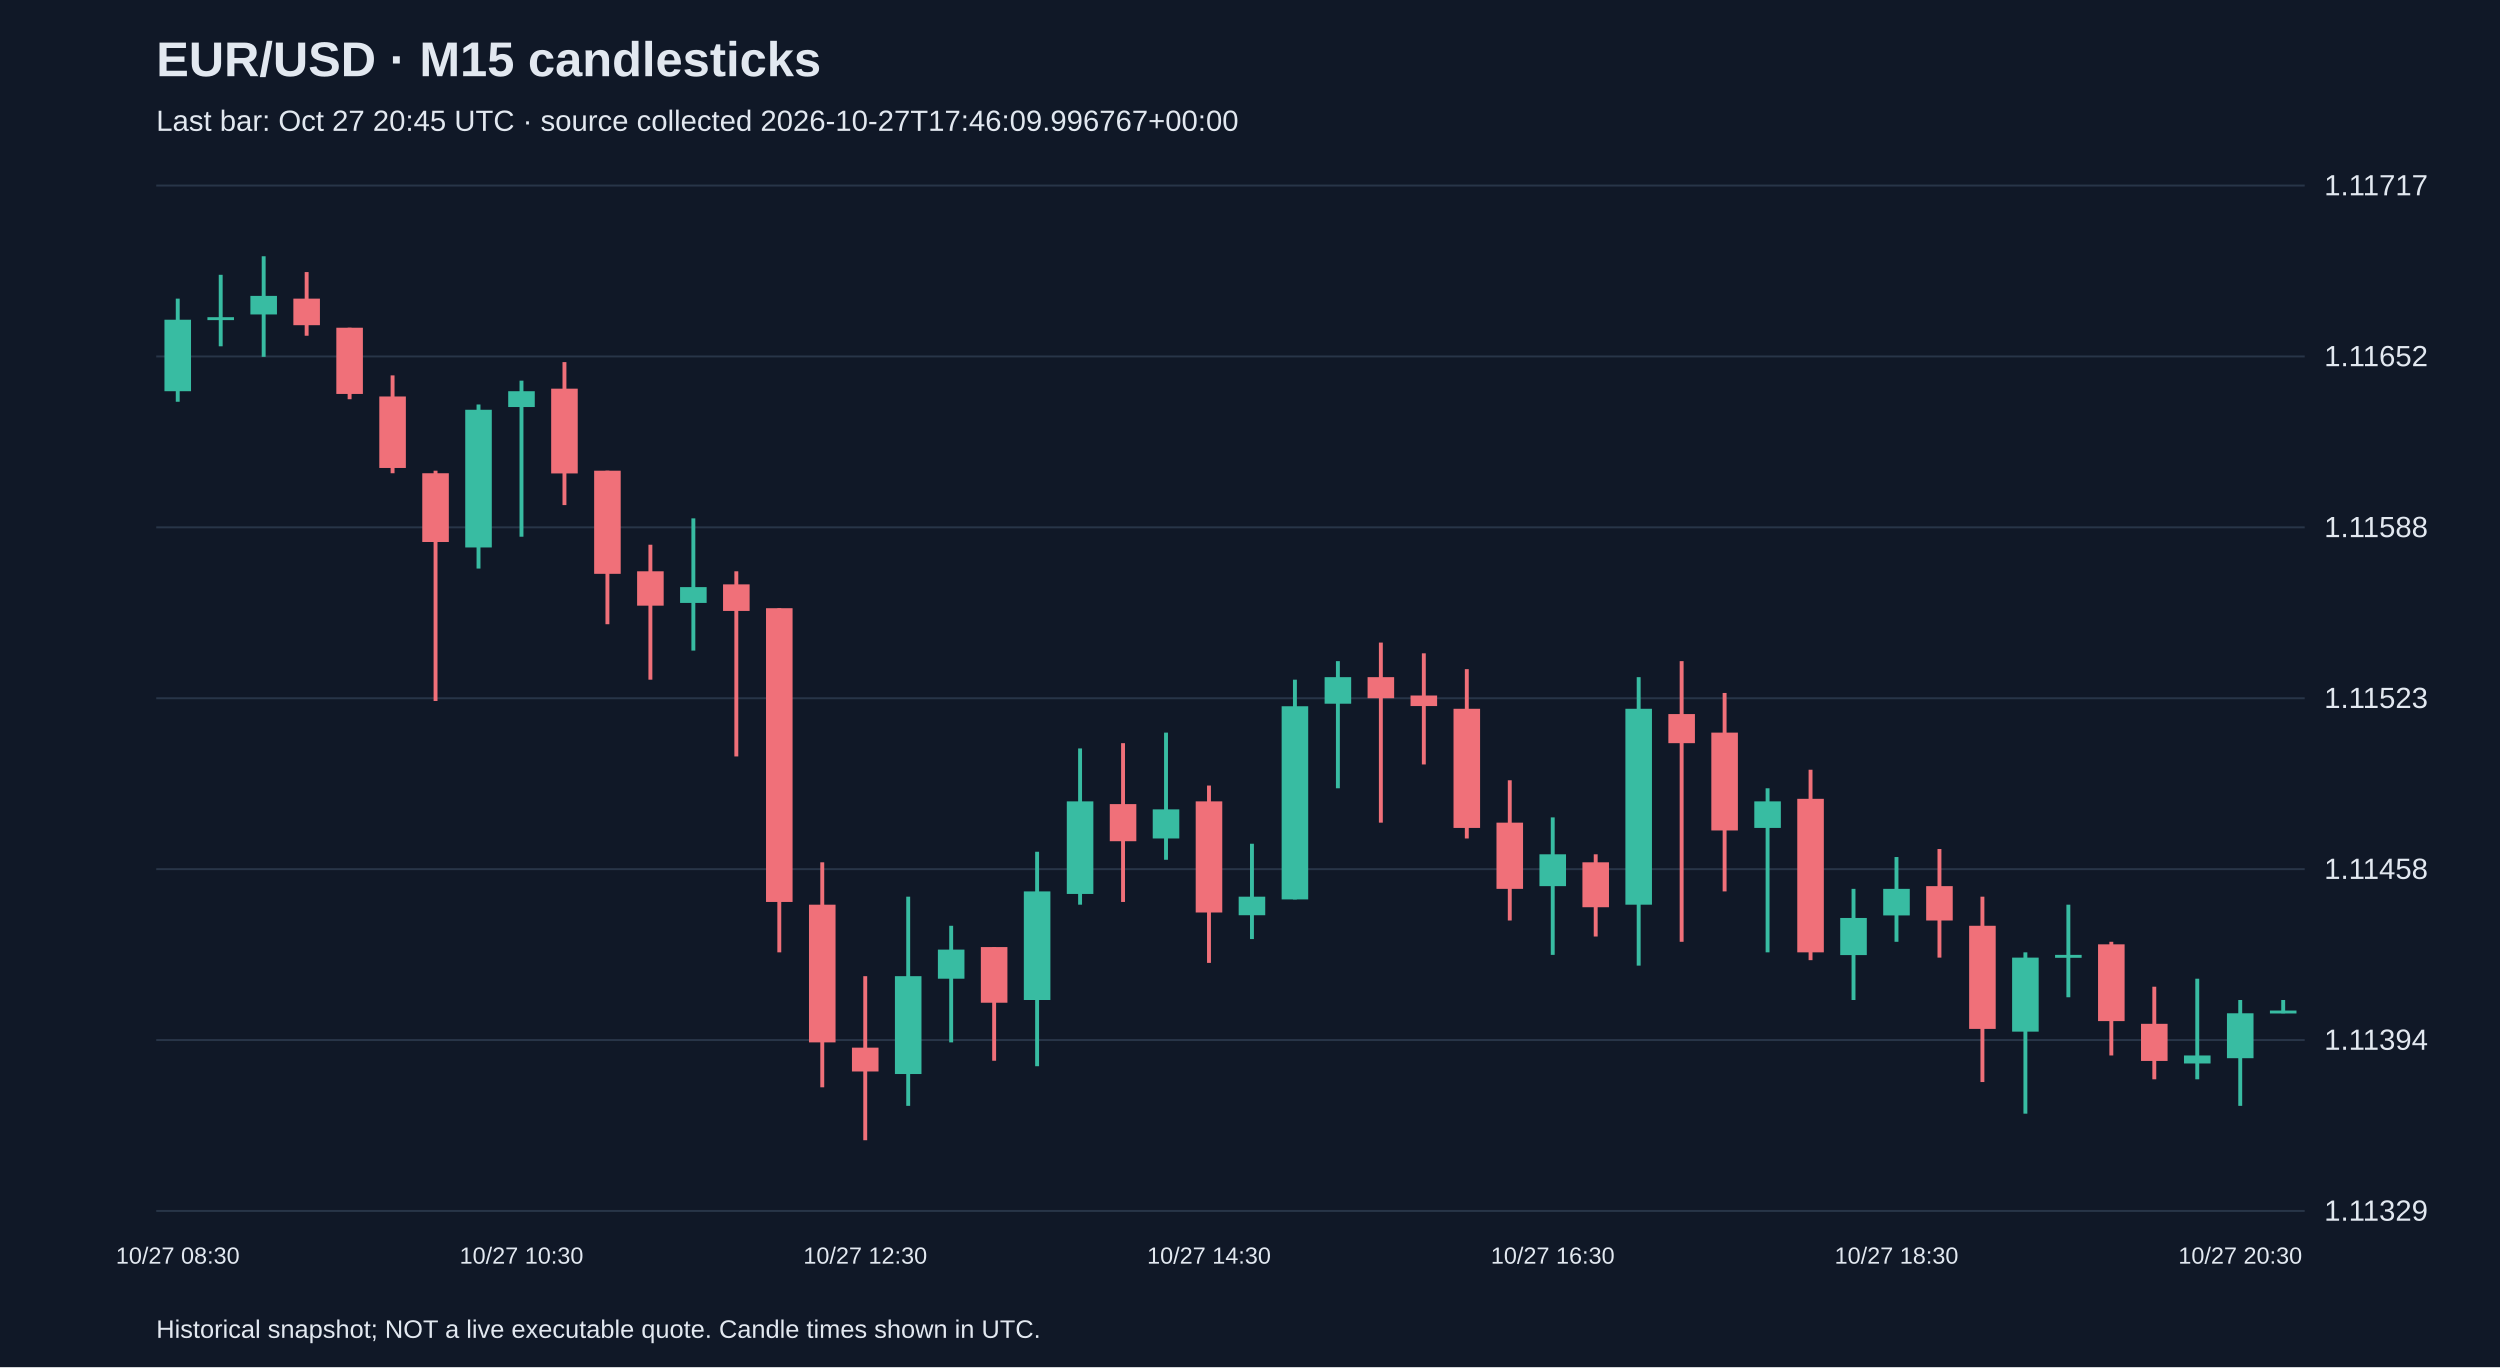
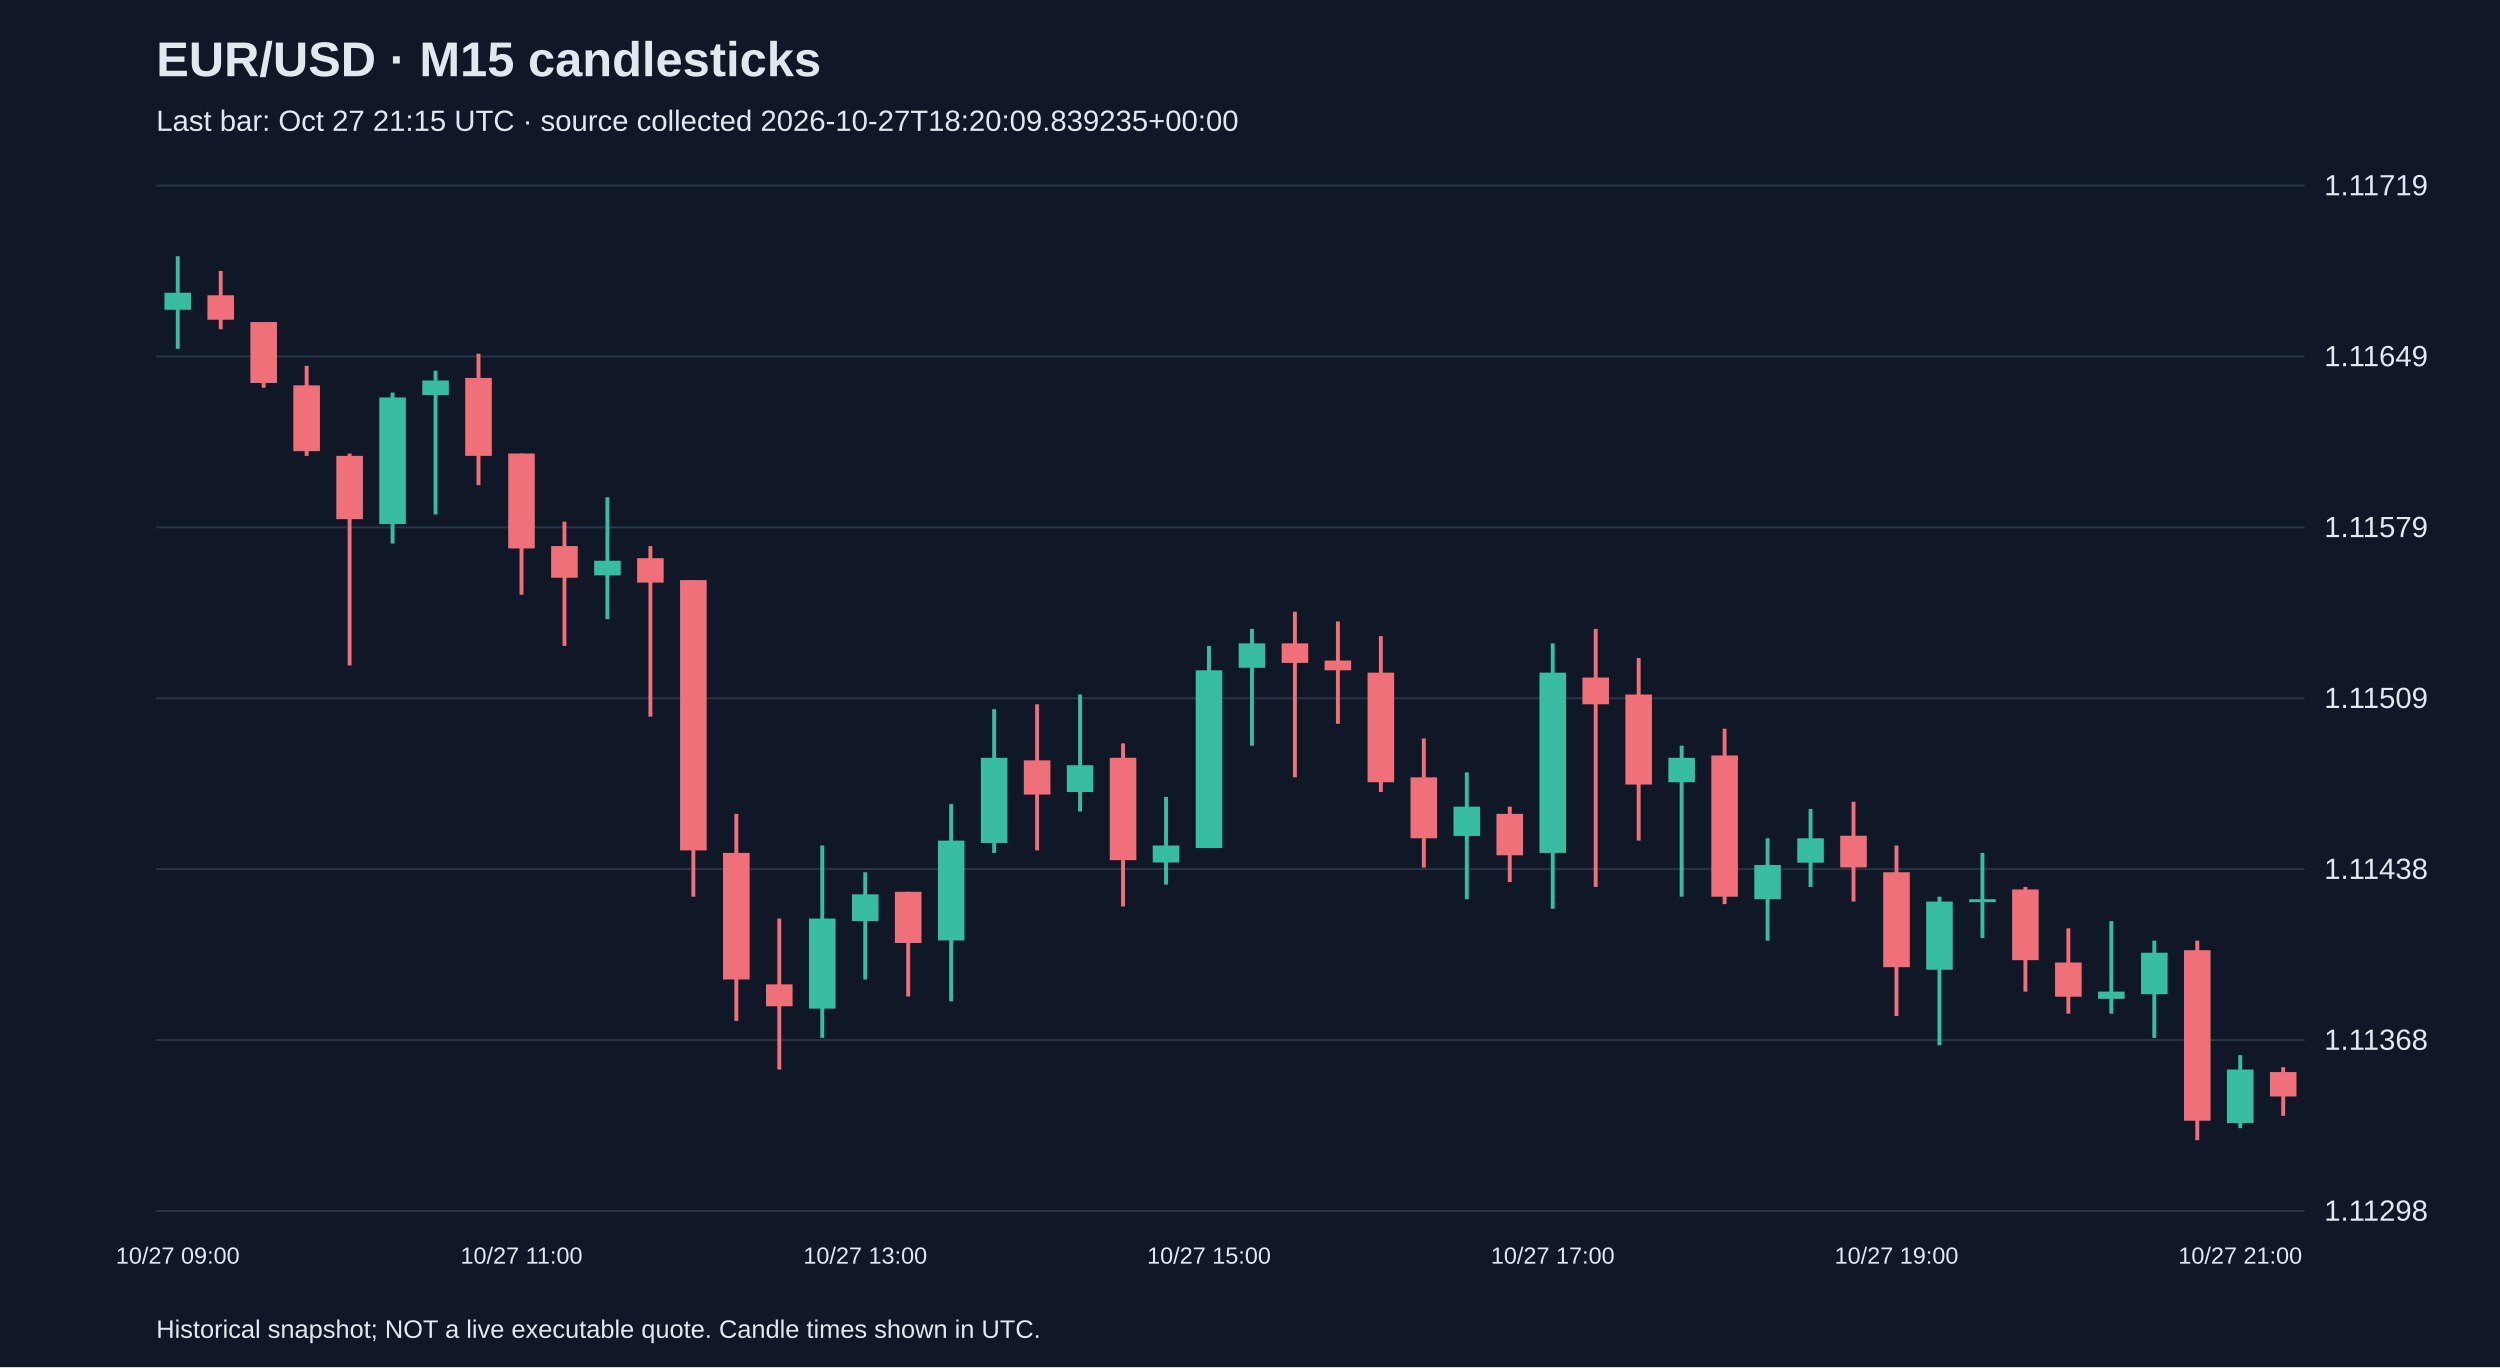
<svg xmlns="http://www.w3.org/2000/svg" viewBox="0 0 1280 700">
  <rect width="100%" height="100%" fill="#101827" />
  <style>text{font-family:Arial,sans-serif;fill:#e2e8f0}</style>
  <text x="80" y="39" font-size="25" font-weight="bold">EUR/USD · M15 candlesticks</text>
-   <text x="80" y="67" font-size="15" fill="#a6b1c5">Last bar: Oct 27 20:45 UTC · source collected 2026-10-27T17:46:09.996767+00:00</text>
+   <text x="80" y="67" font-size="15" fill="#a6b1c5">Last bar: Oct 27 21:15 UTC · source collected 2026-10-27T18:20:09.839235+00:00</text>
  <line x1="80" y1="620.0" x2="1180" y2="620.0" stroke="#283548" />
-   <text x="1190" y="625.0" font-size="15">1.11329</text>
+   <text x="1190" y="625.0" font-size="15">1.11298</text>
  <line x1="80" y1="532.5" x2="1180" y2="532.5" stroke="#283548" />
-   <text x="1190" y="537.5" font-size="15">1.11394</text>
+   <text x="1190" y="537.5" font-size="15">1.11368</text>
  <line x1="80" y1="445.0" x2="1180" y2="445.0" stroke="#283548" />
-   <text x="1190" y="450.0" font-size="15">1.11458</text>
+   <text x="1190" y="450.0" font-size="15">1.11438</text>
  <line x1="80" y1="357.5" x2="1180" y2="357.5" stroke="#283548" />
-   <text x="1190" y="362.5" font-size="15">1.11523</text>
+   <text x="1190" y="362.5" font-size="15">1.11509</text>
  <line x1="80" y1="270.0" x2="1180" y2="270.0" stroke="#283548" />
-   <text x="1190" y="275.0" font-size="15">1.11588</text>
+   <text x="1190" y="275.0" font-size="15">1.11579</text>
  <line x1="80" y1="182.5" x2="1180" y2="182.5" stroke="#283548" />
-   <text x="1190" y="187.5" font-size="15">1.11652</text>
+   <text x="1190" y="187.5" font-size="15">1.11649</text>
  <line x1="80" y1="95.0" x2="1180" y2="95.0" stroke="#283548" />
-   <text x="1190" y="100.0" font-size="15">1.11717</text>
-   <line x1="91.0" y1="152.9" x2="91.0" y2="205.7" stroke="#38bca2" stroke-width="2" />
-   <rect x="84.2" y="163.7" width="13.6" height="36.6" fill="#38bca2" />
-   <text x="91.0" y="647" text-anchor="middle" font-size="12">10/27 08:30</text>
-   <line x1="113.0" y1="140.7" x2="113.0" y2="177.3" stroke="#38bca2" stroke-width="2" />
-   <rect x="106.2" y="162.4" width="13.6" height="1.5" fill="#38bca2" />
-   <line x1="135.0" y1="131.2" x2="135.0" y2="182.7" stroke="#38bca2" stroke-width="2" />
-   <rect x="128.2" y="151.5" width="13.6" height="9.5" fill="#38bca2" />
-   <line x1="157.0" y1="139.3" x2="157.0" y2="171.9" stroke="#f07079" stroke-width="2" />
-   <rect x="150.2" y="152.9" width="13.6" height="13.6" fill="#f07079" />
-   <line x1="179.0" y1="167.8" x2="179.0" y2="204.4" stroke="#f07079" stroke-width="2" />
-   <rect x="172.2" y="167.8" width="13.6" height="33.9" fill="#f07079" />
-   <line x1="201.0" y1="192.2" x2="201.0" y2="242.3" stroke="#f07079" stroke-width="2" />
-   <rect x="194.2" y="203.0" width="13.6" height="36.6" fill="#f07079" />
-   <line x1="223.0" y1="241.0" x2="223.0" y2="358.9" stroke="#f07079" stroke-width="2" />
-   <rect x="216.2" y="242.3" width="13.6" height="35.2" fill="#f07079" />
-   <line x1="245.0" y1="207.1" x2="245.0" y2="291.1" stroke="#38bca2" stroke-width="2" />
-   <rect x="238.2" y="209.8" width="13.6" height="70.5" fill="#38bca2" />
-   <line x1="267.0" y1="194.9" x2="267.0" y2="274.8" stroke="#38bca2" stroke-width="2" />
-   <rect x="260.2" y="200.3" width="13.6" height="8.1" fill="#38bca2" />
-   <text x="267.0" y="647" text-anchor="middle" font-size="12">10/27 10:30</text>
-   <line x1="289.0" y1="185.4" x2="289.0" y2="258.6" stroke="#f07079" stroke-width="2" />
-   <rect x="282.2" y="199.0" width="13.6" height="43.4" fill="#f07079" />
-   <line x1="311.0" y1="241.0" x2="311.0" y2="319.6" stroke="#f07079" stroke-width="2" />
-   <rect x="304.2" y="241.0" width="13.6" height="52.8" fill="#f07079" />
-   <line x1="333.0" y1="278.9" x2="333.0" y2="348.0" stroke="#f07079" stroke-width="2" />
-   <rect x="326.2" y="292.5" width="13.6" height="17.6" fill="#f07079" />
-   <line x1="355.0" y1="265.4" x2="355.0" y2="333.1" stroke="#38bca2" stroke-width="2" />
-   <rect x="348.2" y="300.6" width="13.6" height="8.1" fill="#38bca2" />
-   <line x1="377.0" y1="292.5" x2="377.0" y2="387.3" stroke="#f07079" stroke-width="2" />
-   <rect x="370.2" y="299.2" width="13.6" height="13.6" fill="#f07079" />
-   <line x1="399.0" y1="311.4" x2="399.0" y2="487.6" stroke="#f07079" stroke-width="2" />
-   <rect x="392.2" y="311.4" width="13.6" height="150.4" fill="#f07079" />
-   <line x1="421.0" y1="441.5" x2="421.0" y2="556.7" stroke="#f07079" stroke-width="2" />
-   <rect x="414.2" y="463.2" width="13.6" height="70.5" fill="#f07079" />
-   <line x1="443.0" y1="499.8" x2="443.0" y2="583.8" stroke="#f07079" stroke-width="2" />
-   <rect x="436.2" y="536.4" width="13.6" height="12.2" fill="#f07079" />
-   <text x="443.0" y="647" text-anchor="middle" font-size="12">10/27 12:30</text>
-   <line x1="465.0" y1="459.1" x2="465.0" y2="566.2" stroke="#38bca2" stroke-width="2" />
-   <rect x="458.2" y="499.8" width="13.6" height="50.1" fill="#38bca2" />
-   <line x1="487.0" y1="474.0" x2="487.0" y2="533.7" stroke="#38bca2" stroke-width="2" />
-   <rect x="480.2" y="486.2" width="13.6" height="14.9" fill="#38bca2" />
-   <line x1="509.0" y1="484.9" x2="509.0" y2="543.1" stroke="#f07079" stroke-width="2" />
-   <rect x="502.2" y="484.9" width="13.6" height="28.5" fill="#f07079" />
-   <line x1="531.0" y1="436.1" x2="531.0" y2="545.9" stroke="#38bca2" stroke-width="2" />
-   <rect x="524.2" y="456.4" width="13.6" height="55.6" fill="#38bca2" />
-   <line x1="553.0" y1="383.2" x2="553.0" y2="463.2" stroke="#38bca2" stroke-width="2" />
-   <rect x="546.2" y="410.3" width="13.6" height="47.4" fill="#38bca2" />
-   <line x1="575.0" y1="380.5" x2="575.0" y2="461.8" stroke="#f07079" stroke-width="2" />
-   <rect x="568.2" y="411.7" width="13.6" height="19.0" fill="#f07079" />
-   <line x1="597.0" y1="375.1" x2="597.0" y2="440.2" stroke="#38bca2" stroke-width="2" />
-   <rect x="590.2" y="414.4" width="13.6" height="14.9" fill="#38bca2" />
-   <line x1="619.0" y1="402.2" x2="619.0" y2="493.0" stroke="#f07079" stroke-width="2" />
-   <rect x="612.2" y="410.3" width="13.6" height="56.9" fill="#f07079" />
-   <text x="619.0" y="647" text-anchor="middle" font-size="12">10/27 14:30</text>
-   <line x1="641.0" y1="432.0" x2="641.0" y2="480.8" stroke="#38bca2" stroke-width="2" />
-   <rect x="634.2" y="459.1" width="13.6" height="9.5" fill="#38bca2" />
-   <line x1="663.0" y1="348.0" x2="663.0" y2="460.5" stroke="#38bca2" stroke-width="2" />
-   <rect x="656.2" y="361.6" width="13.6" height="98.9" fill="#38bca2" />
-   <line x1="685.0" y1="338.5" x2="685.0" y2="403.6" stroke="#38bca2" stroke-width="2" />
-   <rect x="678.2" y="346.7" width="13.6" height="13.6" fill="#38bca2" />
-   <line x1="707.0" y1="329.0" x2="707.0" y2="421.2" stroke="#f07079" stroke-width="2" />
-   <rect x="700.2" y="346.7" width="13.6" height="10.8" fill="#f07079" />
-   <line x1="729.0" y1="334.5" x2="729.0" y2="391.4" stroke="#f07079" stroke-width="2" />
-   <rect x="722.2" y="356.1" width="13.6" height="5.4" fill="#f07079" />
-   <line x1="751.0" y1="342.6" x2="751.0" y2="429.3" stroke="#f07079" stroke-width="2" />
-   <rect x="744.2" y="362.9" width="13.6" height="61.0" fill="#f07079" />
-   <line x1="773.0" y1="399.5" x2="773.0" y2="471.3" stroke="#f07079" stroke-width="2" />
-   <rect x="766.2" y="421.2" width="13.6" height="33.9" fill="#f07079" />
-   <line x1="795.0" y1="418.5" x2="795.0" y2="488.9" stroke="#38bca2" stroke-width="2" />
-   <rect x="788.2" y="437.4" width="13.6" height="16.3" fill="#38bca2" />
-   <text x="795.0" y="647" text-anchor="middle" font-size="12">10/27 16:30</text>
-   <line x1="817.0" y1="437.4" x2="817.0" y2="479.5" stroke="#f07079" stroke-width="2" />
-   <rect x="810.2" y="441.5" width="13.6" height="23.0" fill="#f07079" />
-   <line x1="839.0" y1="346.7" x2="839.0" y2="494.4" stroke="#38bca2" stroke-width="2" />
-   <rect x="832.2" y="362.9" width="13.6" height="100.3" fill="#38bca2" />
-   <line x1="861.0" y1="338.5" x2="861.0" y2="482.2" stroke="#f07079" stroke-width="2" />
-   <rect x="854.2" y="365.6" width="13.6" height="14.9" fill="#f07079" />
-   <line x1="883.0" y1="354.8" x2="883.0" y2="456.4" stroke="#f07079" stroke-width="2" />
-   <rect x="876.2" y="375.1" width="13.6" height="50.1" fill="#f07079" />
-   <line x1="905.0" y1="403.6" x2="905.0" y2="487.6" stroke="#38bca2" stroke-width="2" />
-   <rect x="898.2" y="410.3" width="13.6" height="13.6" fill="#38bca2" />
-   <line x1="927.0" y1="394.1" x2="927.0" y2="491.6" stroke="#f07079" stroke-width="2" />
-   <rect x="920.2" y="409.0" width="13.6" height="78.6" fill="#f07079" />
-   <line x1="949.0" y1="455.1" x2="949.0" y2="512.0" stroke="#38bca2" stroke-width="2" />
-   <rect x="942.2" y="470.0" width="13.6" height="19.0" fill="#38bca2" />
-   <line x1="971.0" y1="438.8" x2="971.0" y2="482.2" stroke="#38bca2" stroke-width="2" />
-   <rect x="964.2" y="455.1" width="13.6" height="13.6" fill="#38bca2" />
-   <text x="971.0" y="647" text-anchor="middle" font-size="12">10/27 18:30</text>
-   <line x1="993.0" y1="434.7" x2="993.0" y2="490.3" stroke="#f07079" stroke-width="2" />
-   <rect x="986.2" y="453.7" width="13.6" height="17.6" fill="#f07079" />
-   <line x1="1015.0" y1="459.1" x2="1015.0" y2="554.0" stroke="#f07079" stroke-width="2" />
-   <rect x="1008.2" y="474.0" width="13.6" height="52.8" fill="#f07079" />
-   <line x1="1037.0" y1="487.6" x2="1037.0" y2="570.2" stroke="#38bca2" stroke-width="2" />
-   <rect x="1030.2" y="490.3" width="13.6" height="37.9" fill="#38bca2" />
-   <line x1="1059.0" y1="463.2" x2="1059.0" y2="510.6" stroke="#38bca2" stroke-width="2" />
-   <rect x="1052.2" y="488.9" width="13.6" height="1.5" fill="#38bca2" />
-   <line x1="1081.0" y1="482.2" x2="1081.0" y2="540.4" stroke="#f07079" stroke-width="2" />
-   <rect x="1074.2" y="483.5" width="13.6" height="39.3" fill="#f07079" />
-   <line x1="1103.0" y1="505.2" x2="1103.0" y2="552.6" stroke="#f07079" stroke-width="2" />
-   <rect x="1096.2" y="524.2" width="13.6" height="19.0" fill="#f07079" />
-   <line x1="1125.0" y1="501.1" x2="1125.0" y2="552.6" stroke="#38bca2" stroke-width="2" />
-   <rect x="1118.2" y="540.4" width="13.6" height="4.1" fill="#38bca2" />
-   <line x1="1147.0" y1="512.0" x2="1147.0" y2="566.2" stroke="#38bca2" stroke-width="2" />
-   <rect x="1140.2" y="518.8" width="13.6" height="23.0" fill="#38bca2" />
-   <text x="1147.0" y="647" text-anchor="middle" font-size="12">10/27 20:30</text>
-   <line x1="1169.0" y1="512.0" x2="1169.0" y2="518.8" stroke="#38bca2" stroke-width="2" />
-   <rect x="1162.2" y="517.4" width="13.6" height="1.5" fill="#38bca2" />
+   <text x="1190" y="100.0" font-size="15">1.11719</text>
+   <line x1="91.0" y1="131.2" x2="91.0" y2="178.6" stroke="#38bca2" stroke-width="2" />
+   <rect x="84.2" y="149.9" width="13.6" height="8.7" fill="#38bca2" />
+   <text x="91.0" y="647" text-anchor="middle" font-size="12">10/27 09:00</text>
+   <line x1="113.0" y1="138.7" x2="113.0" y2="168.6" stroke="#f07079" stroke-width="2" />
+   <rect x="106.2" y="151.2" width="13.6" height="12.5" fill="#f07079" />
+   <line x1="135.0" y1="164.9" x2="135.0" y2="198.5" stroke="#f07079" stroke-width="2" />
+   <rect x="128.2" y="164.9" width="13.6" height="31.2" fill="#f07079" />
+   <line x1="157.0" y1="187.3" x2="157.0" y2="233.4" stroke="#f07079" stroke-width="2" />
+   <rect x="150.2" y="197.3" width="13.6" height="33.7" fill="#f07079" />
+   <line x1="179.0" y1="232.2" x2="179.0" y2="340.7" stroke="#f07079" stroke-width="2" />
+   <rect x="172.2" y="233.4" width="13.6" height="32.4" fill="#f07079" />
+   <line x1="201.0" y1="201.0" x2="201.0" y2="278.3" stroke="#38bca2" stroke-width="2" />
+   <rect x="194.2" y="203.5" width="13.6" height="64.8" fill="#38bca2" />
+   <line x1="223.0" y1="189.8" x2="223.0" y2="263.4" stroke="#38bca2" stroke-width="2" />
+   <rect x="216.2" y="194.8" width="13.6" height="7.5" fill="#38bca2" />
+   <line x1="245.0" y1="181.1" x2="245.0" y2="248.4" stroke="#f07079" stroke-width="2" />
+   <rect x="238.2" y="193.5" width="13.6" height="39.9" fill="#f07079" />
+   <line x1="267.0" y1="232.2" x2="267.0" y2="304.5" stroke="#f07079" stroke-width="2" />
+   <rect x="260.2" y="232.2" width="13.6" height="48.6" fill="#f07079" />
+   <text x="267.0" y="647" text-anchor="middle" font-size="12">10/27 11:00</text>
+   <line x1="289.0" y1="267.1" x2="289.0" y2="330.7" stroke="#f07079" stroke-width="2" />
+   <rect x="282.2" y="279.6" width="13.6" height="16.2" fill="#f07079" />
+   <line x1="311.0" y1="254.6" x2="311.0" y2="317.0" stroke="#38bca2" stroke-width="2" />
+   <rect x="304.2" y="287.1" width="13.6" height="7.5" fill="#38bca2" />
+   <line x1="333.0" y1="279.6" x2="333.0" y2="366.9" stroke="#f07079" stroke-width="2" />
+   <rect x="326.2" y="285.8" width="13.6" height="12.5" fill="#f07079" />
+   <line x1="355.0" y1="297.0" x2="355.0" y2="459.1" stroke="#f07079" stroke-width="2" />
+   <rect x="348.2" y="297.0" width="13.6" height="138.4" fill="#f07079" />
+   <line x1="377.0" y1="416.7" x2="377.0" y2="522.7" stroke="#f07079" stroke-width="2" />
+   <rect x="370.2" y="436.7" width="13.6" height="64.8" fill="#f07079" />
+   <line x1="399.0" y1="470.3" x2="399.0" y2="547.6" stroke="#f07079" stroke-width="2" />
+   <rect x="392.2" y="504.0" width="13.6" height="11.2" fill="#f07079" />
+   <line x1="421.0" y1="432.9" x2="421.0" y2="531.4" stroke="#38bca2" stroke-width="2" />
+   <rect x="414.2" y="470.3" width="13.6" height="46.1" fill="#38bca2" />
+   <line x1="443.0" y1="446.6" x2="443.0" y2="501.5" stroke="#38bca2" stroke-width="2" />
+   <rect x="436.2" y="457.9" width="13.6" height="13.7" fill="#38bca2" />
+   <text x="443.0" y="647" text-anchor="middle" font-size="12">10/27 13:00</text>
+   <line x1="465.0" y1="456.6" x2="465.0" y2="510.2" stroke="#f07079" stroke-width="2" />
+   <rect x="458.2" y="456.6" width="13.6" height="26.2" fill="#f07079" />
+   <line x1="487.0" y1="411.7" x2="487.0" y2="512.7" stroke="#38bca2" stroke-width="2" />
+   <rect x="480.2" y="430.4" width="13.6" height="51.1" fill="#38bca2" />
+   <line x1="509.0" y1="363.1" x2="509.0" y2="436.7" stroke="#38bca2" stroke-width="2" />
+   <rect x="502.2" y="388.0" width="13.6" height="43.6" fill="#38bca2" />
+   <line x1="531.0" y1="360.6" x2="531.0" y2="435.4" stroke="#f07079" stroke-width="2" />
+   <rect x="524.2" y="389.3" width="13.6" height="17.5" fill="#f07079" />
+   <line x1="553.0" y1="355.6" x2="553.0" y2="415.5" stroke="#38bca2" stroke-width="2" />
+   <rect x="546.2" y="391.8" width="13.6" height="13.7" fill="#38bca2" />
+   <line x1="575.0" y1="380.6" x2="575.0" y2="464.1" stroke="#f07079" stroke-width="2" />
+   <rect x="568.2" y="388.0" width="13.6" height="52.4" fill="#f07079" />
+   <line x1="597.0" y1="408.0" x2="597.0" y2="452.9" stroke="#38bca2" stroke-width="2" />
+   <rect x="590.2" y="432.9" width="13.6" height="8.7" fill="#38bca2" />
+   <line x1="619.0" y1="330.7" x2="619.0" y2="434.2" stroke="#38bca2" stroke-width="2" />
+   <rect x="612.2" y="343.2" width="13.6" height="91.0" fill="#38bca2" />
+   <text x="619.0" y="647" text-anchor="middle" font-size="12">10/27 15:00</text>
+   <line x1="641.0" y1="322.0" x2="641.0" y2="381.8" stroke="#38bca2" stroke-width="2" />
+   <rect x="634.2" y="329.4" width="13.6" height="12.5" fill="#38bca2" />
+   <line x1="663.0" y1="313.2" x2="663.0" y2="398.0" stroke="#f07079" stroke-width="2" />
+   <rect x="656.2" y="329.4" width="13.6" height="10.0" fill="#f07079" />
+   <line x1="685.0" y1="318.2" x2="685.0" y2="370.6" stroke="#f07079" stroke-width="2" />
+   <rect x="678.2" y="338.2" width="13.6" height="5.0" fill="#f07079" />
+   <line x1="707.0" y1="325.7" x2="707.0" y2="405.5" stroke="#f07079" stroke-width="2" />
+   <rect x="700.2" y="344.4" width="13.6" height="56.1" fill="#f07079" />
+   <line x1="729.0" y1="378.1" x2="729.0" y2="444.2" stroke="#f07079" stroke-width="2" />
+   <rect x="722.2" y="398.0" width="13.6" height="31.2" fill="#f07079" />
+   <line x1="751.0" y1="395.5" x2="751.0" y2="460.4" stroke="#38bca2" stroke-width="2" />
+   <rect x="744.2" y="413.0" width="13.6" height="15.0" fill="#38bca2" />
+   <line x1="773.0" y1="413.0" x2="773.0" y2="451.6" stroke="#f07079" stroke-width="2" />
+   <rect x="766.2" y="416.7" width="13.6" height="21.2" fill="#f07079" />
+   <line x1="795.0" y1="329.4" x2="795.0" y2="465.3" stroke="#38bca2" stroke-width="2" />
+   <rect x="788.2" y="344.4" width="13.6" height="92.3" fill="#38bca2" />
+   <text x="795.0" y="647" text-anchor="middle" font-size="12">10/27 17:00</text>
+   <line x1="817.0" y1="322.0" x2="817.0" y2="454.1" stroke="#f07079" stroke-width="2" />
+   <rect x="810.2" y="346.9" width="13.6" height="13.7" fill="#f07079" />
+   <line x1="839.0" y1="336.9" x2="839.0" y2="430.4" stroke="#f07079" stroke-width="2" />
+   <rect x="832.2" y="355.6" width="13.6" height="46.1" fill="#f07079" />
+   <line x1="861.0" y1="381.8" x2="861.0" y2="459.1" stroke="#38bca2" stroke-width="2" />
+   <rect x="854.2" y="388.0" width="13.6" height="12.5" fill="#38bca2" />
+   <line x1="883.0" y1="373.1" x2="883.0" y2="462.9" stroke="#f07079" stroke-width="2" />
+   <rect x="876.2" y="386.8" width="13.6" height="72.3" fill="#f07079" />
+   <line x1="905.0" y1="429.2" x2="905.0" y2="481.6" stroke="#38bca2" stroke-width="2" />
+   <rect x="898.2" y="442.9" width="13.6" height="17.5" fill="#38bca2" />
+   <line x1="927.0" y1="414.2" x2="927.0" y2="454.1" stroke="#38bca2" stroke-width="2" />
+   <rect x="920.2" y="429.2" width="13.6" height="12.5" fill="#38bca2" />
+   <line x1="949.0" y1="410.5" x2="949.0" y2="461.6" stroke="#f07079" stroke-width="2" />
+   <rect x="942.2" y="427.9" width="13.6" height="16.2" fill="#f07079" />
+   <line x1="971.0" y1="432.9" x2="971.0" y2="520.2" stroke="#f07079" stroke-width="2" />
+   <rect x="964.2" y="446.6" width="13.6" height="48.6" fill="#f07079" />
+   <text x="971.0" y="647" text-anchor="middle" font-size="12">10/27 19:00</text>
+   <line x1="993.0" y1="459.1" x2="993.0" y2="535.2" stroke="#38bca2" stroke-width="2" />
+   <rect x="986.2" y="461.6" width="13.6" height="34.9" fill="#38bca2" />
+   <line x1="1015.0" y1="436.7" x2="1015.0" y2="480.3" stroke="#38bca2" stroke-width="2" />
+   <rect x="1008.2" y="460.4" width="13.6" height="1.5" fill="#38bca2" />
+   <line x1="1037.0" y1="454.1" x2="1037.0" y2="507.7" stroke="#f07079" stroke-width="2" />
+   <rect x="1030.2" y="455.4" width="13.6" height="36.2" fill="#f07079" />
+   <line x1="1059.0" y1="475.3" x2="1059.0" y2="519.0" stroke="#f07079" stroke-width="2" />
+   <rect x="1052.2" y="492.8" width="13.6" height="17.5" fill="#f07079" />
+   <line x1="1081.0" y1="471.6" x2="1081.0" y2="519.0" stroke="#38bca2" stroke-width="2" />
+   <rect x="1074.2" y="507.7" width="13.6" height="3.7" fill="#38bca2" />
+   <line x1="1103.0" y1="481.6" x2="1103.0" y2="531.4" stroke="#38bca2" stroke-width="2" />
+   <rect x="1096.2" y="487.8" width="13.6" height="21.2" fill="#38bca2" />
+   <line x1="1125.0" y1="481.6" x2="1125.0" y2="583.8" stroke="#f07079" stroke-width="2" />
+   <rect x="1118.2" y="486.5" width="13.6" height="87.3" fill="#f07079" />
+   <line x1="1147.0" y1="540.2" x2="1147.0" y2="577.6" stroke="#38bca2" stroke-width="2" />
+   <rect x="1140.2" y="547.6" width="13.6" height="27.4" fill="#38bca2" />
+   <text x="1147.0" y="647" text-anchor="middle" font-size="12">10/27 21:00</text>
+   <line x1="1169.0" y1="546.4" x2="1169.0" y2="571.3" stroke="#f07079" stroke-width="2" />
+   <rect x="1162.2" y="548.9" width="13.6" height="12.5" fill="#f07079" />
  <text x="80" y="685" font-size="13">Historical snapshot; NOT a live executable quote. Candle times shown in UTC.</text>
</svg>
